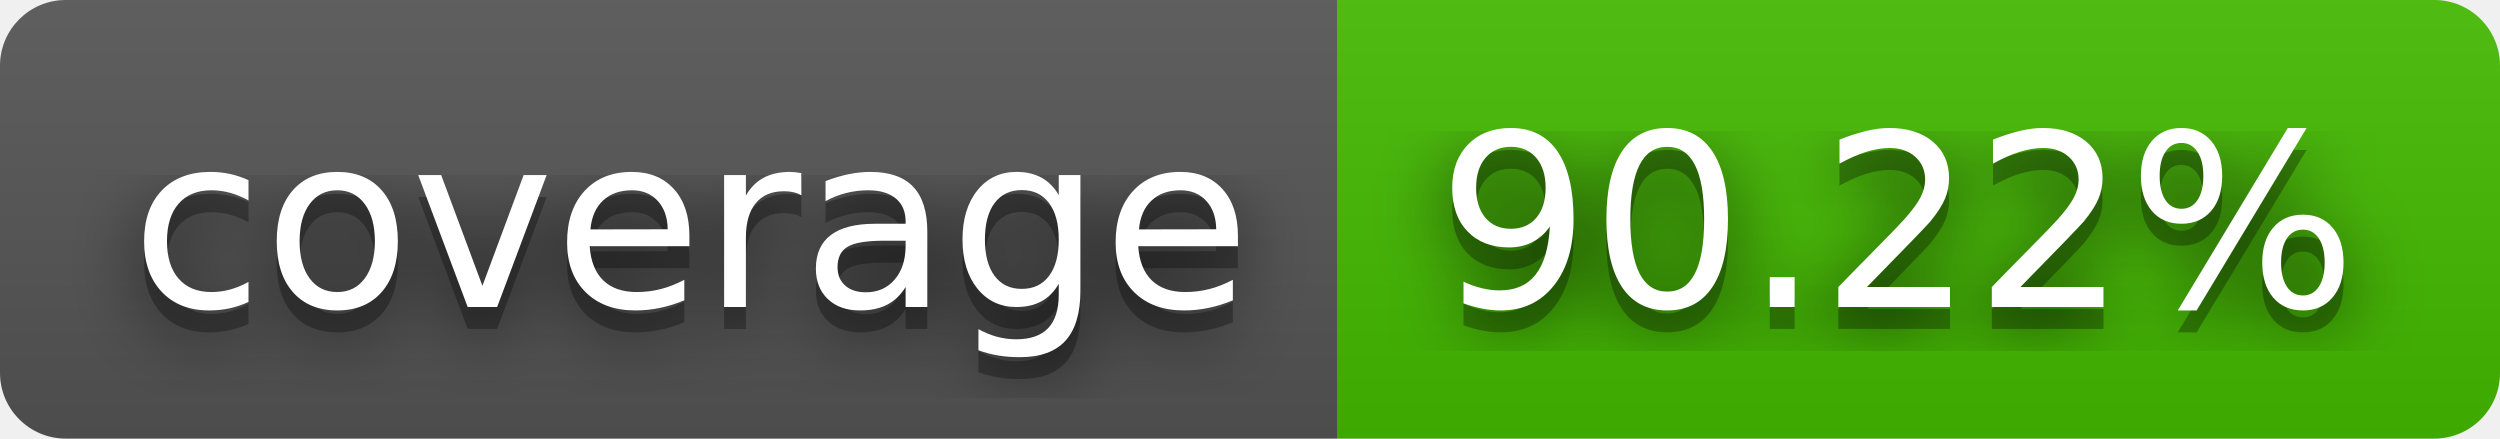
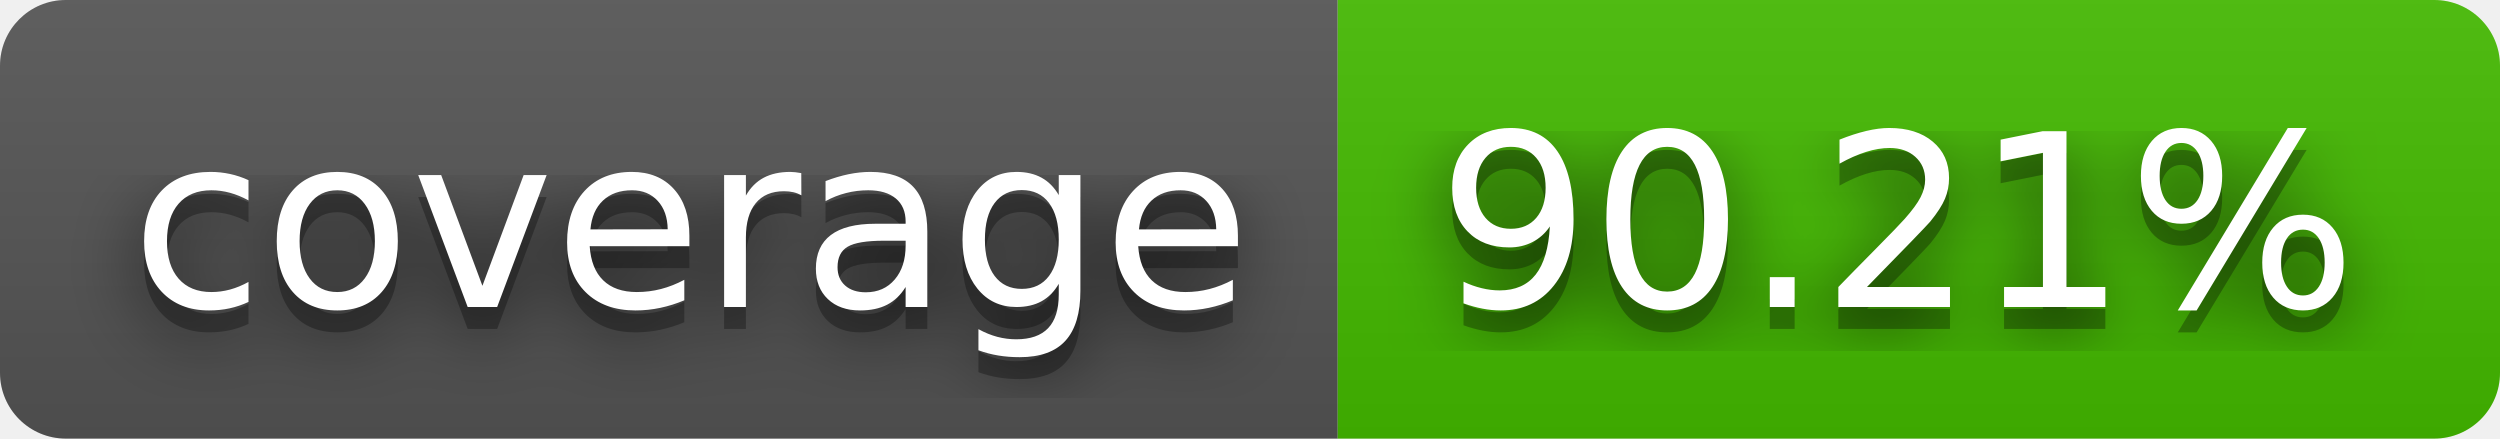
- <svg xmlns="http://www.w3.org/2000/svg" width="114" height="20" role="img" aria-label="coverage: 90.22%">
+ <svg xmlns="http://www.w3.org/2000/svg" width="114" height="20" role="img" aria-label="coverage: 90.21%">
  <filter id="blur">
    <feGaussianBlur stdDeviation="16" />
  </filter>
  <linearGradient id="s" x2="0" y2="100%">
    <stop offset="0" stop-color="#bbb" stop-opacity=".1" />
    <stop offset="1" stop-opacity=".1" />
  </linearGradient>
  <clipPath id="r">
    <rect width="114" height="20" rx="3" />
  </clipPath>
  <g clip-path="url(#r)">
    <rect width="61" height="20" fill="#555" />
    <rect x="61" width="53" height="20" fill="#4b0" />
    <rect width="114" height="20" fill="url(#s)" />
  </g>
  <g fill="#fff" text-anchor="middle" font-family="Verdana,Geneva,DejaVu Sans,sans-serif" text-rendering="geometricPrecision" font-size="110">
    <g transform="scale(.1)">
      <g aria-hidden="true" fill="#010101">
        <text x="315" y="150" fill-opacity=".8" filter="url(#blur)" textLength="510">coverage</text>
        <text x="315" y="150" fill-opacity=".3" textLength="510">coverage</text>
      </g>
      <text x="315" y="140" textLength="510">coverage</text>
    </g>
    <g transform="scale(.1)">
      <g aria-hidden="true" fill="#010101">
-         <text x="865" y="150" fill-opacity=".8" filter="url(#blur)" textLength="430">90.22%</text>
-         <text x="865" y="150" fill-opacity=".3" textLength="430">90.22%</text>
+         <text x="865" y="150" fill-opacity=".8" filter="url(#blur)" textLength="430">90.21%</text>
+         <text x="865" y="150" fill-opacity=".3" textLength="430">90.21%</text>
      </g>
-       <text x="865" y="140" textLength="430">90.22%</text>
+       <text x="865" y="140" textLength="430">90.21%</text>
    </g>
  </g>
</svg>
